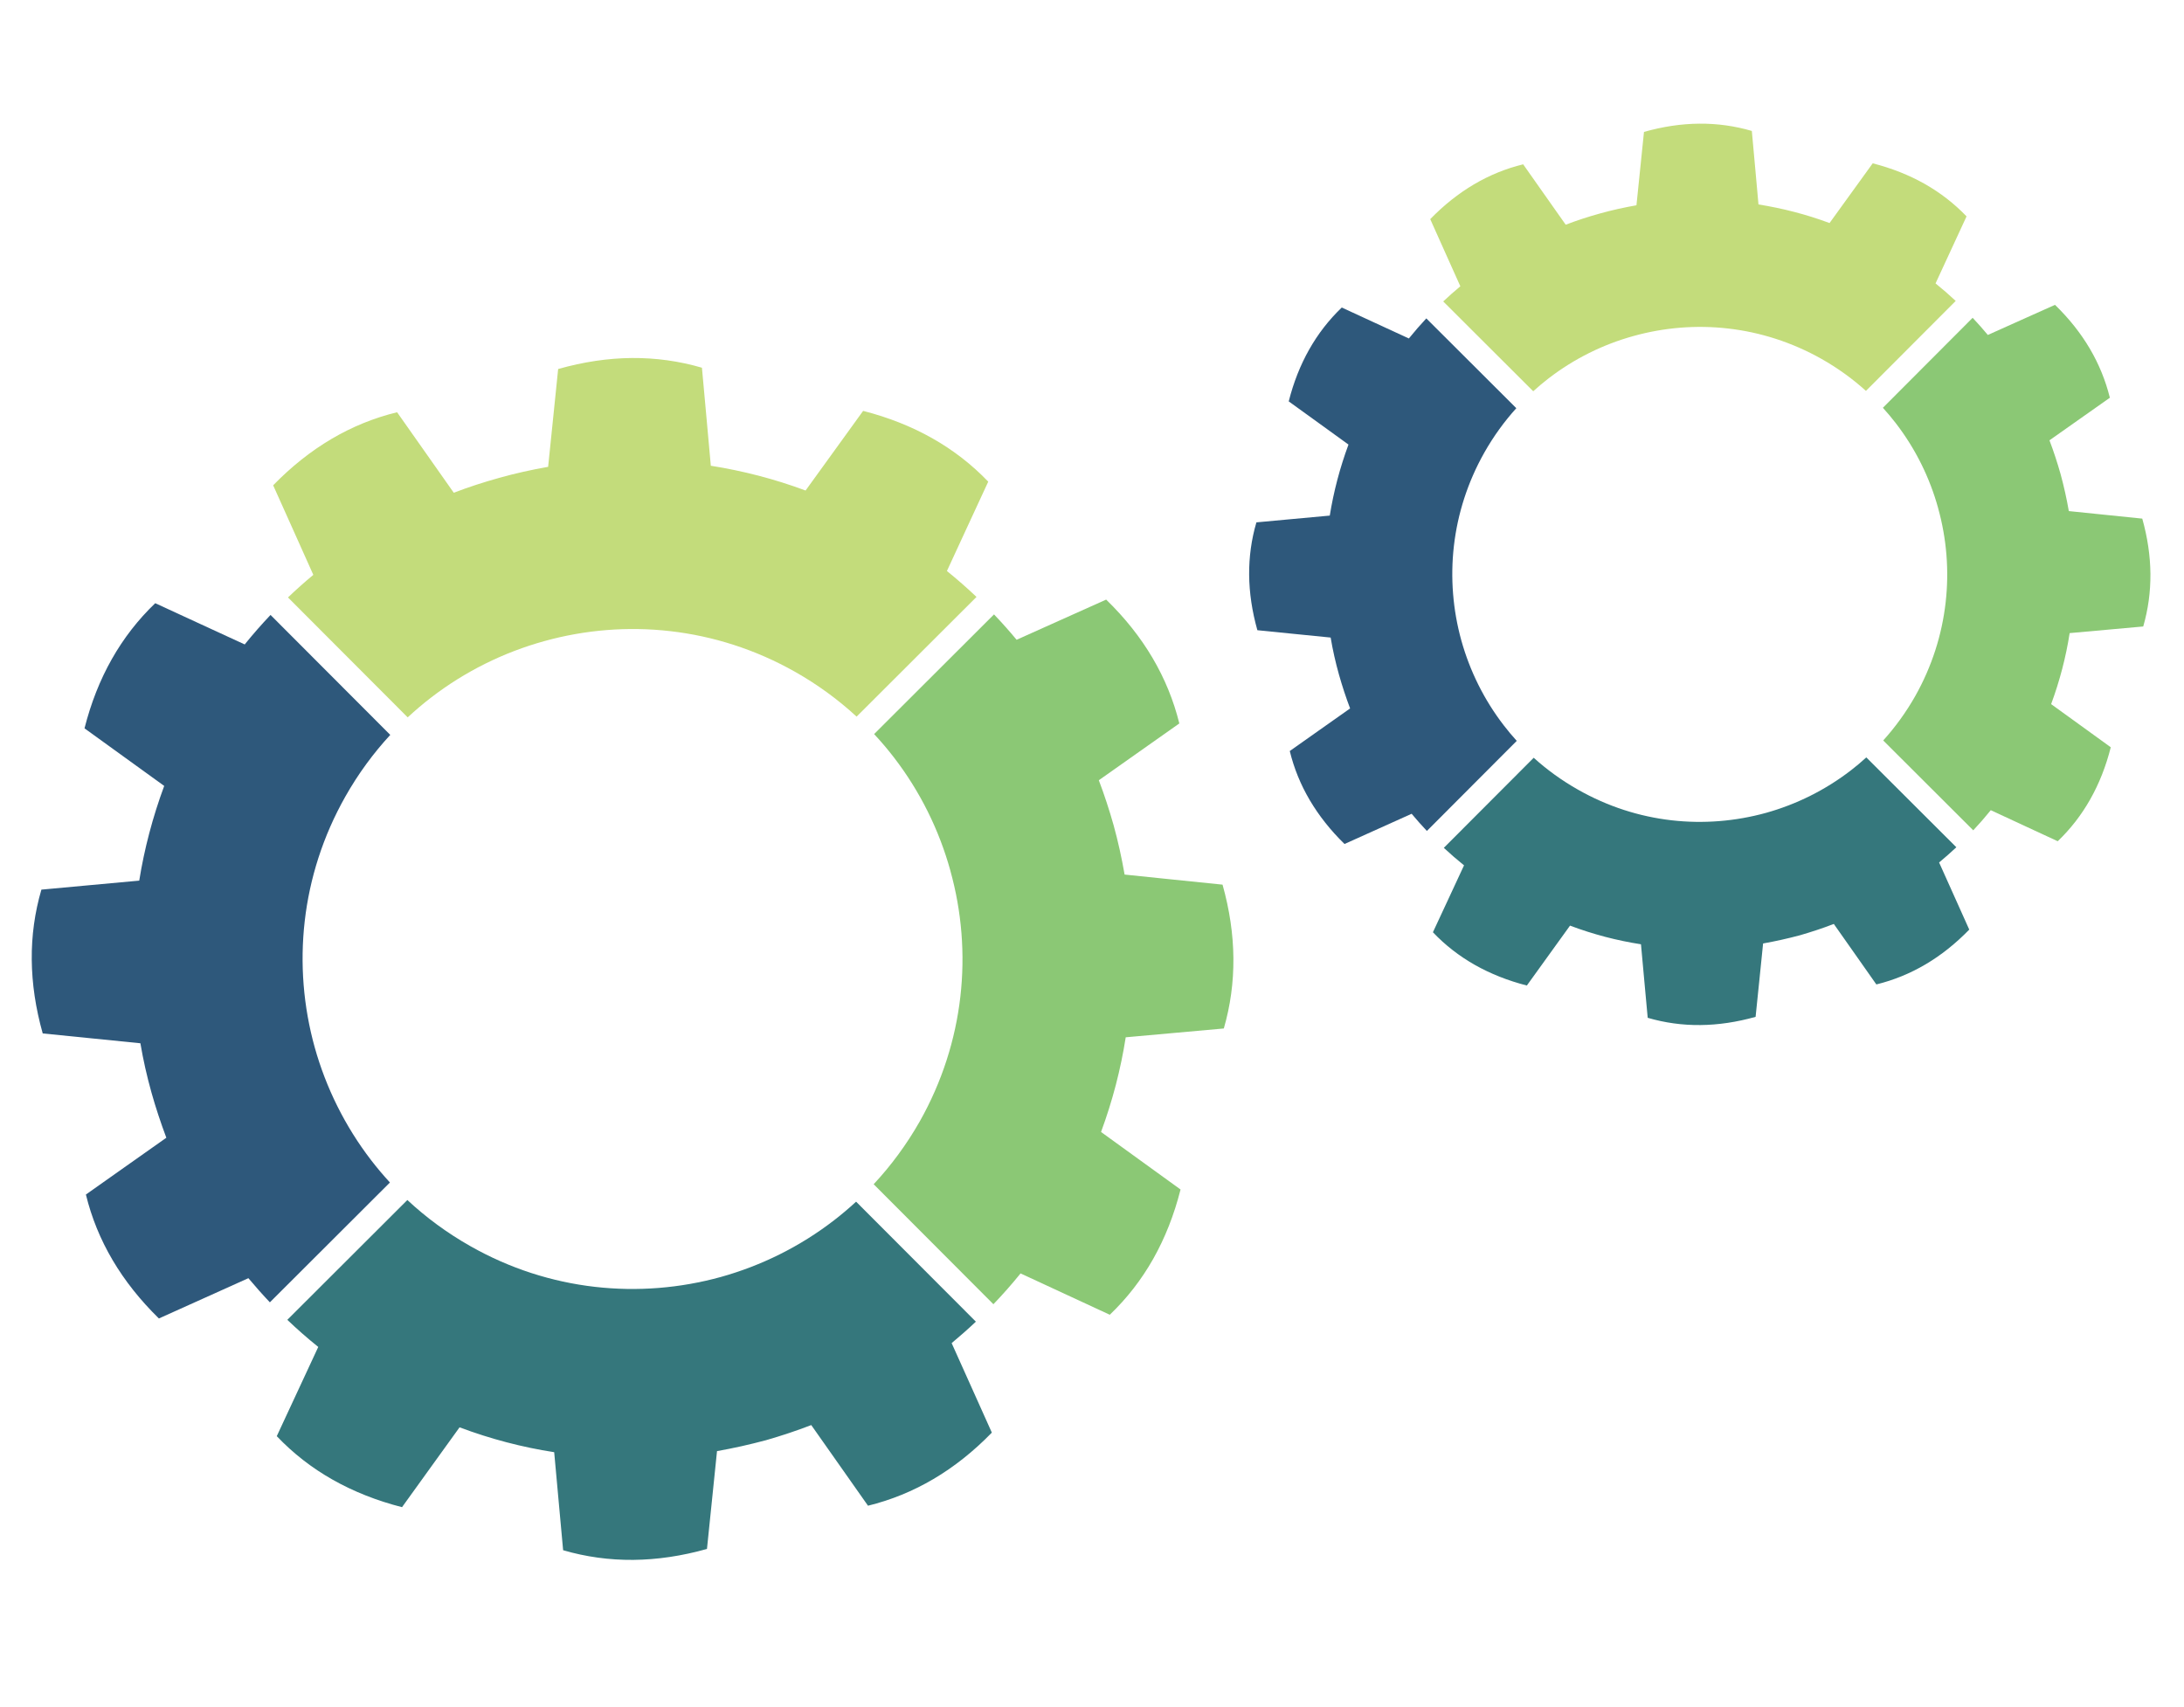
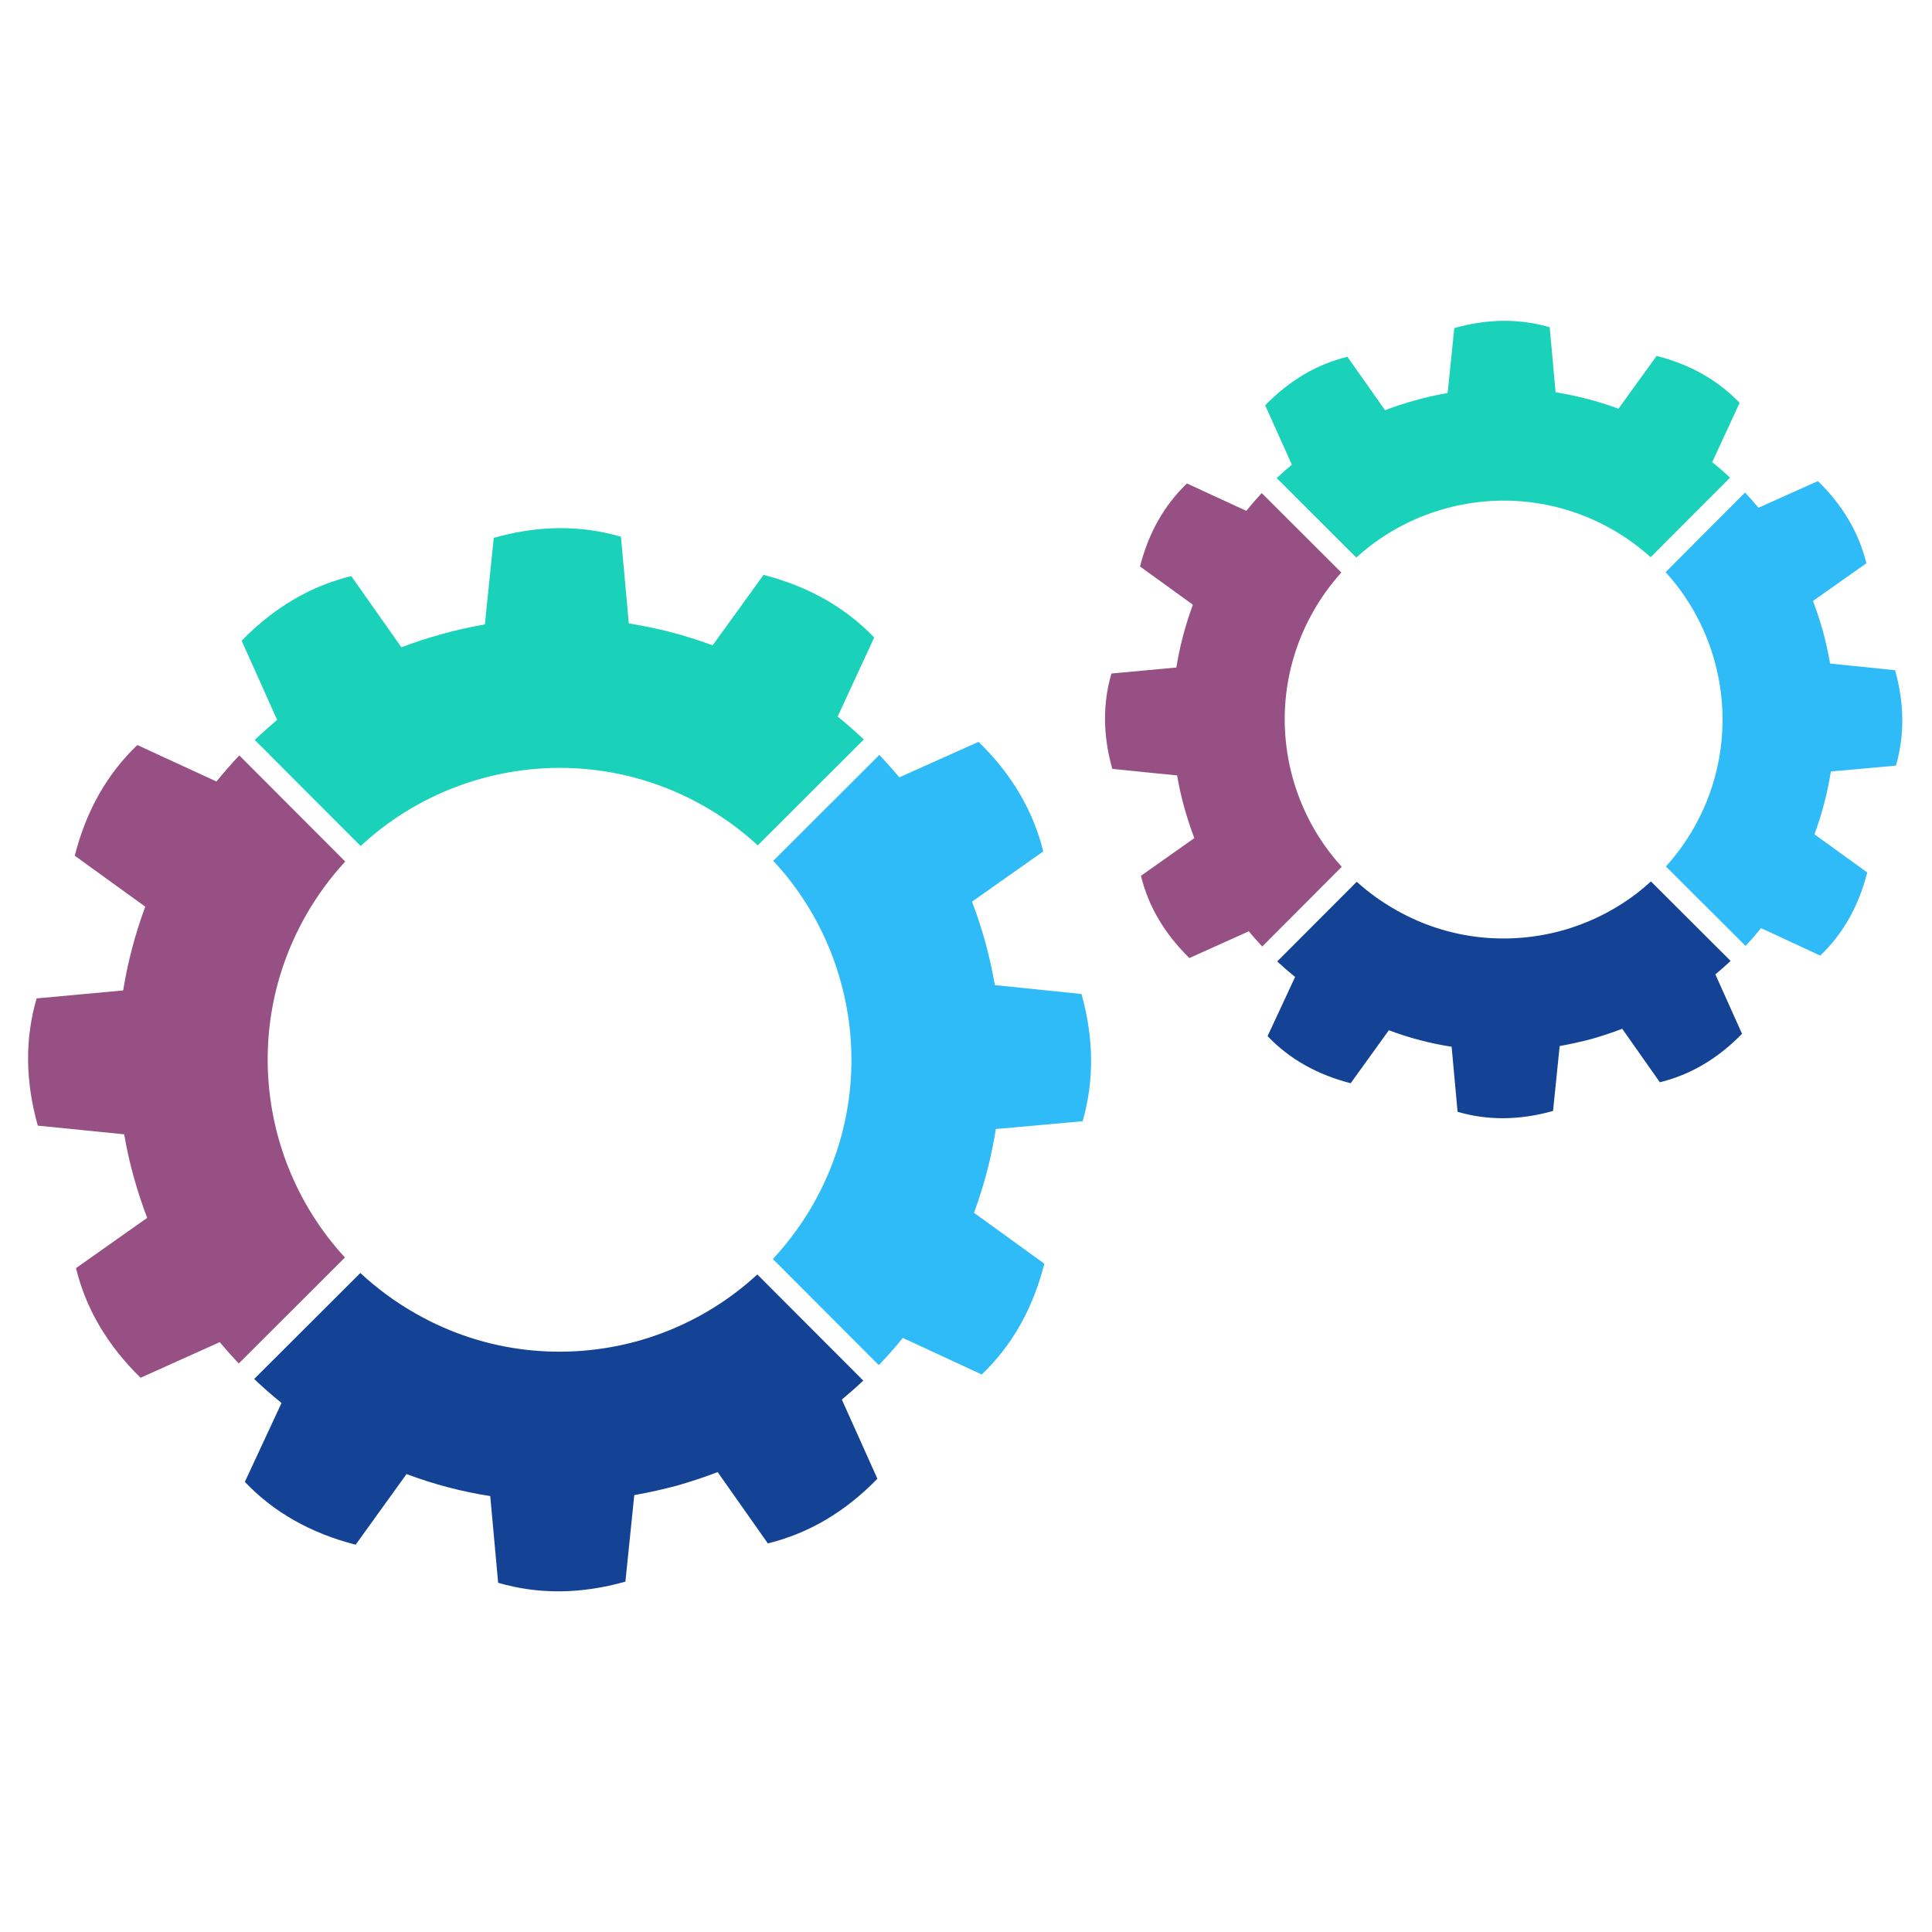
- <svg xmlns="http://www.w3.org/2000/svg" width="256" height="200" version="1.1" viewBox="1600 4050 8500 256">
-   <defs>
- 
-     </defs>
+ <svg xmlns="http://www.w3.org/2000/svg" width="255" height="255" version="1.1" viewBox="1600 4050 8500 255">
  <g id="rotite">
    <g>
-       <path fill="#8BC875" d="M5298.75 4246.09c-43.7,-158.14 -117.69,-307.96 -219.33,-440.11 -24.23,-31.49 -50.03,-61.91 -77.42,-91.28l466.64 -465.78c30.63,32.07 59.95,65.02 87.92,98.73l174.32 -78.21 174.26 -78.15c73.06,70.95 133.06,146.59 180.44,226.99 47.39,80.32 82.06,165.34 104.29,255.03l-156.69 110.5 -156.62 110.56c10.89,28.7 21.13,57.89 30.76,87.19 9.63,29.37 18.67,58.94 27,88.65 8.7,31.49 16.5,63.09 23.56,94.97 7.07,31.88 13.34,63.97 19.01,96.3l190.62 19.69 190.56 19.53c27.39,97.69 41.46,193.12 42.25,286.45 0.78,93.34 -11.55,184.5 -37.29,273.33l-190.9 17.16 -190.88 17.16c-9.71,62.06 -22.51,123.9 -38.54,185.47 -16.04,61.52 -35.25,122.64 -57.5,183.04l154.71 111.94 154.71 111.94c-25.01,98.75 -60.52,188.7 -106.38,269.96 -45.88,81.18 -102.25,153.72 -169.04,217.54l-173.59 -80.45 -173.67 -80.45c-33.79,41.78 -68.96,81.7 -105.67,119.93l-466.04 -467.06c67.78,-72.67 128.18,-154.45 179.46,-244.61 87.11,-154.51 138.94,-319.32 157.95,-485.06 19.01,-165.75 5.2,-332.53 -39.01,-490.89l0.13 0z" />
-       <path fill="#C3DC7B" d="M4933.85 3646.77c-71.47,-65.88 -151.55,-124.69 -239.86,-174.58 -154.37,-87.19 -319.19,-139.07 -484.92,-158 -165.68,-19.09 -332.34,-5.28 -490.48,38.67 -158.34,43.69 -308.3,117.81 -440.58,219.52 -31.49,24.23 -61.91,50.03 -91.29,77.29l-465.93 -466.77c32.01,-30.56 64.96,-59.93 98.62,-87.92l-78.07 -174.25 -78.23 -174.26c70.95,-72.85 146.67,-133.06 227.12,-180.51 80.39,-47.39 165.54,-82.04 255.24,-103.82l110.37 156.69 110.22 156.62c28.91,-11.09 57.94,-21.39 87.26,-30.96 29.37,-9.51 58.99,-18.47 88.91,-26.8 31.6,-8.85 63.17,-16.82 94.97,-23.95 31.88,-7.2 63.82,-13.54 96.09,-19.14l19.55 -190.3 19.46 -190.43c98.15,-27.78 193.8,-42.04 286.99,-42.83 93.32,-0.65 184.22,11.94 272.6,37.81l17.36 190.69 17.21 190.82c62.12,9.76 124.1,22.69 185.62,38.67 61.5,16.03 122.63,35.17 183.15,57.76l112.02 -154.97 112 -154.99c98.49,25.22 188.31,60.86 269.5,106.74 81.05,45.87 153.59,102.1 217.43,168.7l-80.47 173.85 -80.38 173.93c39.85,32.15 78.34,65.86 115.18,100.85l-466.66 465.86z" />
-       <path fill="#2E587B" d="M3118.9 3717.87c-66.06,71.55 -125,151.74 -174.9,240.13 -87.21,154.24 -139.02,319 -158.02,484.6 -19.01,165.73 -5.22,332.59 38.75,490.95 44.15,158.08 118.34,307.91 220.05,440.04 22.92,29.71 47.2,58.54 72.82,86.35l-467.26 466.38c-28.91,-30.5 -56.69,-61.85 -83.62,-94l-174.11 78.41 -174.19 78.41c-72.67,-71.15 -132.87,-146.91 -180.27,-227.31 -47.32,-80.39 -82.04,-165.34 -103.82,-255.05l156.51 -110.56 156.54 -110.48c-10.94,-29.11 -21.26,-58.28 -30.89,-87.65 -9.77,-29.37 -18.73,-58.94 -27.06,-88.57 -8.72,-31.36 -16.84,-63.03 -24.02,-94.99 -7.2,-32.01 -13.53,-64.16 -19.01,-96.49l-190.04 -19.14 -190.09 -19.08c-27.65,-98.15 -41.83,-193.72 -42.7,-286.99 -0.86,-93.27 11.68,-184.14 37.55,-272.73l190.35 -17.55 190.43 -17.49c9.97,-62.1 23.03,-123.88 39.22,-185.34 16.22,-61.44 35.44,-122.5 57.94,-183.28l-155.05 -112.02 -155.11 -112.07c24.89,-98.28 60.26,-188.06 106.2,-269.24 45.8,-81.13 102.25,-153.72 169.04,-217.82l174.04 80.27 174.19 80.26c32.09,-39.8 65.75,-78.09 100.53,-114.78l465.99 466.85z" />
-       <path fill="#35777C" d="M3185.42 5528.09c72.69,67.78 154.45,128.18 244.74,179.28 154.19,87.64 318.94,139.59 484.6,158.61 165.75,19.06 332.48,5.35 490.74,-38.35 158.36,-44.21 308.11,-118.47 440.13,-220.26 29.69,-22.9 58.54,-47.26 86.25,-72.8l466.19 466.98c-30.63,28.91 -62.04,56.69 -94.31,83.5l78.28 174.17 78.15 174.19c-70.96,72.93 -146.54,133.01 -226.86,180.4 -80.32,47.37 -165.34,82.04 -255.11,104.08l-110.43 -156.96 -110.43 -156.9c-28.85,11.09 -57.94,21.59 -87.26,31.28 -29.3,9.78 -58.86,18.95 -88.63,27.54 -31.43,8.38 -63.31,16.17 -95.12,23.35 -31.81,7.07 -63.95,13.55 -95.78,19.21l-19.53 190.3 -19.54 190.41c-97.81,27.52 -193.67,41.72 -286.93,42.59 -93.25,0.78 -184.35,-11.69 -272.92,-37.63l-17.42 -190.69 -17.36 -190.82c-62.3,-9.56 -124.16,-22.51 -185.6,-38.61 -61.39,-16.09 -122.44,-35.51 -182.7,-58.15l-112.02 155.38 -111.87 155.37c-98.68,-25.28 -188.65,-60.92 -269.83,-106.85 -81.39,-46.01 -153.93,-102.51 -217.67,-169.51l80.71 -173.59 80.74 -173.65c-42.06,-33.79 -82.12,-68.98 -120.4,-105.54l467.17 -466.32z" />
+       <path fill="#2ebbf8" d="M5298.75 4246.09c-43.7,-158.14 -117.69,-307.96 -219.33,-440.11 -24.23,-31.49 -50.03,-61.91 -77.42,-91.28l466.64 -465.78c30.63,32.07 59.95,65.02 87.92,98.73l174.32 -78.21 174.26 -78.15c73.06,70.95 133.06,146.59 180.44,226.99 47.39,80.32 82.06,165.34 104.29,255.03l-156.69 110.5 -156.62 110.56c10.89,28.7 21.13,57.89 30.76,87.19 9.63,29.37 18.67,58.94 27,88.65 8.7,31.49 16.5,63.09 23.56,94.97 7.07,31.88 13.34,63.97 19.01,96.3l190.62 19.69 190.56 19.53c27.39,97.69 41.46,193.12 42.25,286.45 0.78,93.34 -11.55,184.5 -37.29,273.33l-190.9 17.16 -190.88 17.16c-9.71,62.06 -22.51,123.9 -38.54,185.47 -16.04,61.52 -35.25,122.64 -57.5,183.04l154.71 111.94 154.71 111.94c-25.01,98.75 -60.52,188.7 -106.38,269.96 -45.88,81.18 -102.25,153.72 -169.04,217.54l-173.59 -80.45 -173.67 -80.45c-33.79,41.78 -68.96,81.7 -105.67,119.93l-466.04 -467.06c67.78,-72.67 128.18,-154.45 179.46,-244.61 87.11,-154.51 138.94,-319.32 157.95,-485.06 19.01,-165.75 5.2,-332.53 -39.01,-490.89l0.13 0z" />
+       <path fill="#1ad1ba" d="M4933.85 3646.77c-71.47,-65.88 -151.55,-124.69 -239.86,-174.58 -154.37,-87.19 -319.19,-139.07 -484.92,-158 -165.68,-19.09 -332.34,-5.28 -490.48,38.67 -158.34,43.69 -308.3,117.81 -440.58,219.52 -31.49,24.23 -61.91,50.03 -91.29,77.29l-465.93 -466.77c32.01,-30.56 64.96,-59.93 98.62,-87.92l-78.07 -174.25 -78.23 -174.26c70.95,-72.85 146.67,-133.06 227.12,-180.51 80.39,-47.39 165.54,-82.04 255.24,-103.82l110.37 156.69 110.22 156.62c28.91,-11.09 57.94,-21.39 87.26,-30.96 29.37,-9.51 58.99,-18.47 88.91,-26.8 31.6,-8.85 63.17,-16.82 94.97,-23.95 31.88,-7.2 63.82,-13.54 96.09,-19.14l19.55 -190.3 19.46 -190.43c98.15,-27.78 193.8,-42.04 286.99,-42.83 93.32,-0.65 184.22,11.94 272.6,37.81l17.36 190.69 17.21 190.82c62.12,9.76 124.1,22.69 185.62,38.67 61.5,16.03 122.63,35.17 183.15,57.76l112.02 -154.97 112 -154.99c98.49,25.22 188.31,60.86 269.5,106.74 81.05,45.87 153.59,102.1 217.43,168.7l-80.47 173.85 -80.38 173.93c39.85,32.15 78.34,65.86 115.18,100.85l-466.66 465.86z" />
+       <path fill="#975083" d="M3118.9 3717.87c-66.06,71.55 -125,151.74 -174.9,240.13 -87.21,154.24 -139.02,319 -158.02,484.6 -19.01,165.73 -5.22,332.59 38.75,490.95 44.15,158.08 118.34,307.91 220.05,440.04 22.92,29.71 47.2,58.54 72.82,86.35l-467.26 466.38c-28.91,-30.5 -56.69,-61.85 -83.62,-94l-174.11 78.41 -174.19 78.41c-72.67,-71.15 -132.87,-146.91 -180.27,-227.31 -47.32,-80.39 -82.04,-165.34 -103.82,-255.05l156.51 -110.56 156.54 -110.48c-10.94,-29.11 -21.26,-58.28 -30.89,-87.65 -9.77,-29.37 -18.73,-58.94 -27.06,-88.57 -8.72,-31.36 -16.84,-63.03 -24.02,-94.99 -7.2,-32.01 -13.53,-64.16 -19.01,-96.49l-190.04 -19.14 -190.09 -19.08c-27.65,-98.15 -41.83,-193.72 -42.7,-286.99 -0.86,-93.27 11.68,-184.14 37.55,-272.73l190.35 -17.55 190.43 -17.49c9.97,-62.1 23.03,-123.88 39.22,-185.34 16.22,-61.44 35.44,-122.5 57.94,-183.28l-155.05 -112.02 -155.11 -112.07c24.89,-98.28 60.26,-188.06 106.2,-269.24 45.8,-81.13 102.25,-153.72 169.04,-217.82l174.04 80.27 174.19 80.26c32.09,-39.8 65.75,-78.09 100.53,-114.78l465.99 466.85z" />
+       <path fill="#144395" d="M3185.42 5528.09c72.69,67.78 154.45,128.18 244.74,179.28 154.19,87.64 318.94,139.59 484.6,158.61 165.75,19.06 332.48,5.35 490.74,-38.35 158.36,-44.21 308.11,-118.47 440.13,-220.26 29.69,-22.9 58.54,-47.26 86.25,-72.8l466.19 466.98c-30.63,28.91 -62.04,56.69 -94.31,83.5l78.28 174.17 78.15 174.19c-70.96,72.93 -146.54,133.01 -226.86,180.4 -80.32,47.37 -165.34,82.04 -255.11,104.08l-110.43 -156.96 -110.43 -156.9c-28.85,11.09 -57.94,21.59 -87.26,31.28 -29.3,9.78 -58.86,18.95 -88.63,27.54 -31.43,8.38 -63.31,16.17 -95.12,23.35 -31.81,7.07 -63.95,13.55 -95.78,19.21l-19.53 190.3 -19.54 190.41c-97.81,27.52 -193.67,41.72 -286.93,42.59 -93.25,0.78 -184.35,-11.69 -272.92,-37.63l-17.42 -190.69 -17.36 -190.82c-62.3,-9.56 -124.16,-22.51 -185.6,-38.61 -61.39,-16.09 -122.44,-35.51 -182.7,-58.15l-112.02 155.38 -111.87 155.37c-98.68,-25.28 -188.65,-60.92 -269.83,-106.85 -81.39,-46.01 -153.93,-102.51 -217.67,-169.51l80.71 -173.59 80.74 -173.65c-42.06,-33.79 -82.12,-68.98 -120.4,-105.54l467.17 -466.32z" />
    </g>
    <g>
-       <path fill="#8BC875" d="M9143.11 2835.19c-32.72,-118.55 -88.24,-231.01 -164.48,-330.08 -15.9,-20.68 -32.8,-40.86 -50.56,-60.34l349.35 -350.21c20.54,21.78 40.26,44.02 59.08,66.79l130.69 -58.67 130.74 -58.54c54.78,53.12 99.74,109.96 135.31,170.15 35.51,60.26 61.52,124.03 78.22,191.35l-117.5 82.85 -117.56 82.89c8.2,21.59 15.92,43.44 23.11,65.43 7.2,21.97 14,44.16 20.26,66.46 6.47,23.63 12.35,47.39 17.63,71.28 5.35,23.89 10.1,47.99 14.33,72.28l142.96 14.65 142.89 14.65c20.52,73.21 31.09,144.81 31.75,214.92 0.53,69.96 -8.77,138.34 -27.99,204.87l-143.22 12.93 -143.17 12.87c-7.18,46.53 -16.89,92.93 -28.91,139.15 -12.01,46.14 -26.4,91.94 -43.16,137.29l116.09 83.88 116.04 83.97c-18.74,74.11 -45.41,141.5 -79.8,202.43 -34.44,60.94 -76.64,115.38 -126.72,163.3l-130.3 -60.4 -130.22 -60.45c-21.93,27.19 -44.62,53.26 -68.2,78.41l-350.4 -349.76c46.72,-51.68 88.57,-109.23 124.4,-172.34 65.35,-115.91 104.23,-239.52 118.41,-363.81 14.33,-124.35 4.02,-249.37 -29.17,-368.17l0.06 0z" />
-       <path fill="#C3DC7B" d="M8862.09 2379.03c-51.68,-46.74 -109.3,-88.57 -172.47,-124.29 -115.91,-65.33 -239.47,-104.29 -363.76,-118.47 -124.29,-14.33 -249.24,-3.89 -367.84,29.04 -118.81,32.74 -231.27,88.31 -330.49,164.61 -20.71,15.98 -40.85,32.74 -60.32,50.5l-350.28 -349.56c21.65,-20.39 43.89,-40.07 66.66,-58.94l-58.67 -130.76 -58.54 -130.61c53.19,-54.73 110.03,-99.8 170.35,-135.39 60.26,-35.57 124.16,-61.57 191.34,-77.94l82.78 117.55 82.77 117.48c21.57,-8.31 43.43,-16.04 65.41,-23.24 22.04,-7.19 44.21,-13.85 66.72,-20.13 23.57,-6.58 47.39,-12.59 71.23,-17.94 23.81,-5.35 47.91,-10.03 72.01,-14.33l14.65 -142.76 14.65 -142.78c73.59,-20.86 145.34,-31.49 215.3,-32.07 69.85,-0.6 138.1,8.91 204.43,28.31l13 143.04 12.87 143.02c46.59,7.47 93.06,17.1 139.2,29.11 46.19,11.96 92.01,26.34 137.42,43.3l84.03 -116.3 83.95 -116.15c73.92,18.94 141.31,45.6 202.18,79.98 60.79,34.46 115.18,76.64 163.02,126.46l-60.32 130.5 -60.34 130.43c27.07,21.78 53.21,44.55 78.49,68.18l-349.43 350.16z" />
-       <path fill="#2E587B" d="M7501.39 2446.38c-46.81,51.75 -88.65,109.43 -124.42,172.67 -65.35,115.7 -104.23,239.26 -118.49,363.55 -14.26,124.27 -3.89,249.37 29.06,368.1 33.13,118.68 88.7,231.01 165.07,330.08 15.91,20.73 32.72,40.81 50.48,60.34l-349.74 350.6c-20.47,-21.7 -40.26,-43.95 -59.35,-66.85l-130.56 58.81 -130.69 58.8c-54.52,-53.32 -99.59,-110.22 -135.18,-170.56 -35.51,-60.24 -61.5,-124.01 -77.87,-191.27l117.42 -82.9 117.41 -82.83c-8.25,-21.78 -15.96,-43.7 -23.22,-65.74 -7.26,-21.98 -13.99,-44.16 -20.26,-66.46 -6.61,-23.44 -12.61,-47.26 -18.02,-71.23 -5.35,-23.95 -10.18,-48.04 -14.2,-72.46l-142.57 -14.26 -142.63 -14.33c-20.68,-73.53 -31.36,-145.28 -32.01,-215.24 -0.6,-69.9 8.77,-138.15 28.23,-204.48l142.78 -13.21 142.78 -13.14c7.44,-46.53 17.29,-92.85 29.37,-138.94 12.14,-46.2 26.59,-91.94 43.43,-137.48l-116.24 -84.08 -116.3 -83.97c18.62,-73.8 45.22,-141.11 79.61,-201.98 34.39,-60.84 76.69,-115.31 126.8,-163.35l130.61 60.26 130.5 60.19c21.83,-27 44.47,-53 67.92,-78.15l350.29 349.5z" />
-       <path fill="#35777C" d="M7569.14 3806.89c51.68,46.72 109.3,88.5 172.52,124.22 115.65,65.72 239.13,104.74 363.42,119.07 124.29,14.26 249.31,3.97 368.11,-28.85 118.73,-33.13 231.07,-88.91 330.08,-165.21 20.73,-15.96 40.79,-32.8 60.26,-50.63l350.47 349.7c-21.78,20.45 -44.21,40.13 -67.11,59.2l58.68 130.63 58.67 130.69c-53.27,54.65 -109.9,99.8 -170.17,135.29 -60.32,35.51 -124.01,61.52 -191.4,78.09l-82.78 -117.76 -82.83 -117.69c-21.65,8.38 -43.5,16.19 -65.41,23.44 -22.06,7.39 -44.23,14.19 -66.48,20.66 -23.63,6.32 -47.45,12.14 -71.42,17.49 -23.89,5.33 -47.86,10.16 -71.88,14.39l-14.52 142.76 -14.65 142.83c-73.4,20.67 -145.21,31.3 -215.24,31.96 -69.96,0.65 -138.21,-8.78 -204.69,-28.2l-13.13 -143.09 -13.06 -143.09c-46.66,-7.19 -93.06,-16.89 -139.15,-28.91 -46.01,-12.15 -91.81,-26.66 -137.01,-43.71l-84.03 116.58 -83.97 116.56c-73.92,-18.95 -141.44,-45.75 -202.37,-80.21 -60.98,-34.52 -115.37,-76.82 -163.22,-127.11l60.6 -130.22 60.51 -130.16c-27.24,-21.91 -53.46,-44.7 -78.68,-68.13l349.84 -350.6z" />
+       <path fill="#2ebbf8" d="M9143.11 2835.19c-32.72,-118.55 -88.24,-231.01 -164.48,-330.08 -15.9,-20.68 -32.8,-40.86 -50.56,-60.34l349.35 -350.21c20.54,21.78 40.26,44.02 59.08,66.79l130.69 -58.67 130.74 -58.54c54.78,53.12 99.74,109.96 135.31,170.15 35.51,60.26 61.52,124.03 78.22,191.35l-117.5 82.85 -117.56 82.89c8.2,21.59 15.92,43.44 23.11,65.43 7.2,21.97 14,44.16 20.26,66.46 6.47,23.63 12.35,47.39 17.63,71.28 5.35,23.89 10.1,47.99 14.33,72.28l142.96 14.65 142.89 14.65c20.52,73.21 31.09,144.81 31.75,214.92 0.53,69.96 -8.77,138.34 -27.99,204.87l-143.22 12.93 -143.17 12.87c-7.18,46.53 -16.89,92.93 -28.91,139.15 -12.01,46.14 -26.4,91.94 -43.16,137.29l116.09 83.88 116.04 83.97c-18.74,74.11 -45.41,141.5 -79.8,202.43 -34.44,60.94 -76.64,115.38 -126.72,163.3l-130.3 -60.4 -130.22 -60.45c-21.93,27.19 -44.62,53.26 -68.2,78.41l-350.4 -349.76c46.72,-51.68 88.57,-109.23 124.4,-172.34 65.35,-115.91 104.23,-239.52 118.41,-363.81 14.33,-124.35 4.02,-249.37 -29.17,-368.17l0.06 0z" />
+       <path fill="#1ad1ba" d="M8862.09 2379.03c-51.68,-46.74 -109.3,-88.57 -172.47,-124.29 -115.91,-65.33 -239.47,-104.29 -363.76,-118.47 -124.29,-14.33 -249.24,-3.89 -367.84,29.04 -118.81,32.74 -231.27,88.31 -330.49,164.61 -20.71,15.98 -40.85,32.74 -60.32,50.5l-350.28 -349.56c21.65,-20.39 43.89,-40.07 66.66,-58.94l-58.67 -130.76 -58.54 -130.61c53.19,-54.73 110.03,-99.8 170.35,-135.39 60.26,-35.57 124.16,-61.57 191.34,-77.94l82.78 117.55 82.77 117.48c21.57,-8.31 43.43,-16.04 65.41,-23.24 22.04,-7.19 44.21,-13.85 66.72,-20.13 23.57,-6.58 47.39,-12.59 71.23,-17.94 23.81,-5.35 47.91,-10.03 72.01,-14.33l14.65 -142.76 14.65 -142.78c73.59,-20.86 145.34,-31.49 215.3,-32.07 69.85,-0.6 138.1,8.91 204.43,28.31l13 143.04 12.87 143.02c46.59,7.47 93.06,17.1 139.2,29.11 46.19,11.96 92.01,26.34 137.42,43.3l84.03 -116.3 83.95 -116.15c73.92,18.94 141.31,45.6 202.18,79.98 60.79,34.46 115.18,76.64 163.02,126.46l-60.32 130.5 -60.34 130.43c27.07,21.78 53.21,44.55 78.49,68.18l-349.43 350.16z" />
+       <path fill="#975083" d="M7501.39 2446.38c-46.81,51.75 -88.65,109.43 -124.42,172.67 -65.35,115.7 -104.23,239.26 -118.49,363.55 -14.26,124.27 -3.89,249.37 29.06,368.1 33.13,118.68 88.7,231.01 165.07,330.08 15.91,20.73 32.72,40.81 50.48,60.34l-349.74 350.6c-20.47,-21.7 -40.26,-43.95 -59.35,-66.85l-130.56 58.81 -130.69 58.8c-54.52,-53.32 -99.59,-110.22 -135.18,-170.56 -35.51,-60.24 -61.5,-124.01 -77.87,-191.27l117.42 -82.9 117.41 -82.83c-8.25,-21.78 -15.96,-43.7 -23.22,-65.74 -7.26,-21.98 -13.99,-44.16 -20.26,-66.46 -6.61,-23.44 -12.61,-47.26 -18.02,-71.23 -5.35,-23.95 -10.18,-48.04 -14.2,-72.46l-142.57 -14.26 -142.63 -14.33c-20.68,-73.53 -31.36,-145.28 -32.01,-215.24 -0.6,-69.9 8.77,-138.15 28.23,-204.48l142.78 -13.21 142.78 -13.14c7.44,-46.53 17.29,-92.85 29.37,-138.94 12.14,-46.2 26.59,-91.94 43.43,-137.48l-116.24 -84.08 -116.3 -83.97c18.62,-73.8 45.22,-141.11 79.61,-201.98 34.39,-60.84 76.69,-115.31 126.8,-163.35l130.61 60.26 130.5 60.19c21.83,-27 44.47,-53 67.92,-78.15l350.29 349.5z" />
+       <path fill="#144395" d="M7569.14 3806.89c51.68,46.72 109.3,88.5 172.52,124.22 115.65,65.72 239.13,104.74 363.42,119.07 124.29,14.26 249.31,3.97 368.11,-28.85 118.73,-33.13 231.07,-88.91 330.08,-165.21 20.73,-15.96 40.79,-32.8 60.26,-50.63l350.47 349.7c-21.78,20.45 -44.21,40.13 -67.11,59.2l58.68 130.63 58.67 130.69c-53.27,54.65 -109.9,99.8 -170.17,135.29 -60.32,35.51 -124.01,61.52 -191.4,78.09l-82.78 -117.76 -82.83 -117.69c-21.65,8.38 -43.5,16.19 -65.41,23.44 -22.06,7.39 -44.23,14.19 -66.48,20.66 -23.63,6.32 -47.45,12.14 -71.42,17.49 -23.89,5.33 -47.86,10.16 -71.88,14.39l-14.52 142.76 -14.65 142.83c-73.4,20.67 -145.21,31.3 -215.24,31.96 -69.96,0.65 -138.21,-8.78 -204.69,-28.2l-13.13 -143.09 -13.06 -143.09c-46.66,-7.19 -93.06,-16.89 -139.15,-28.91 -46.01,-12.15 -91.81,-26.66 -137.01,-43.71l-84.03 116.58 -83.97 116.56c-73.92,-18.95 -141.44,-45.75 -202.37,-80.21 -60.98,-34.52 -115.37,-76.82 -163.22,-127.11l60.6 -130.22 60.51 -130.16c-27.24,-21.91 -53.46,-44.7 -78.68,-68.13l349.84 -350.6z" />
    </g>
  </g>
</svg>
